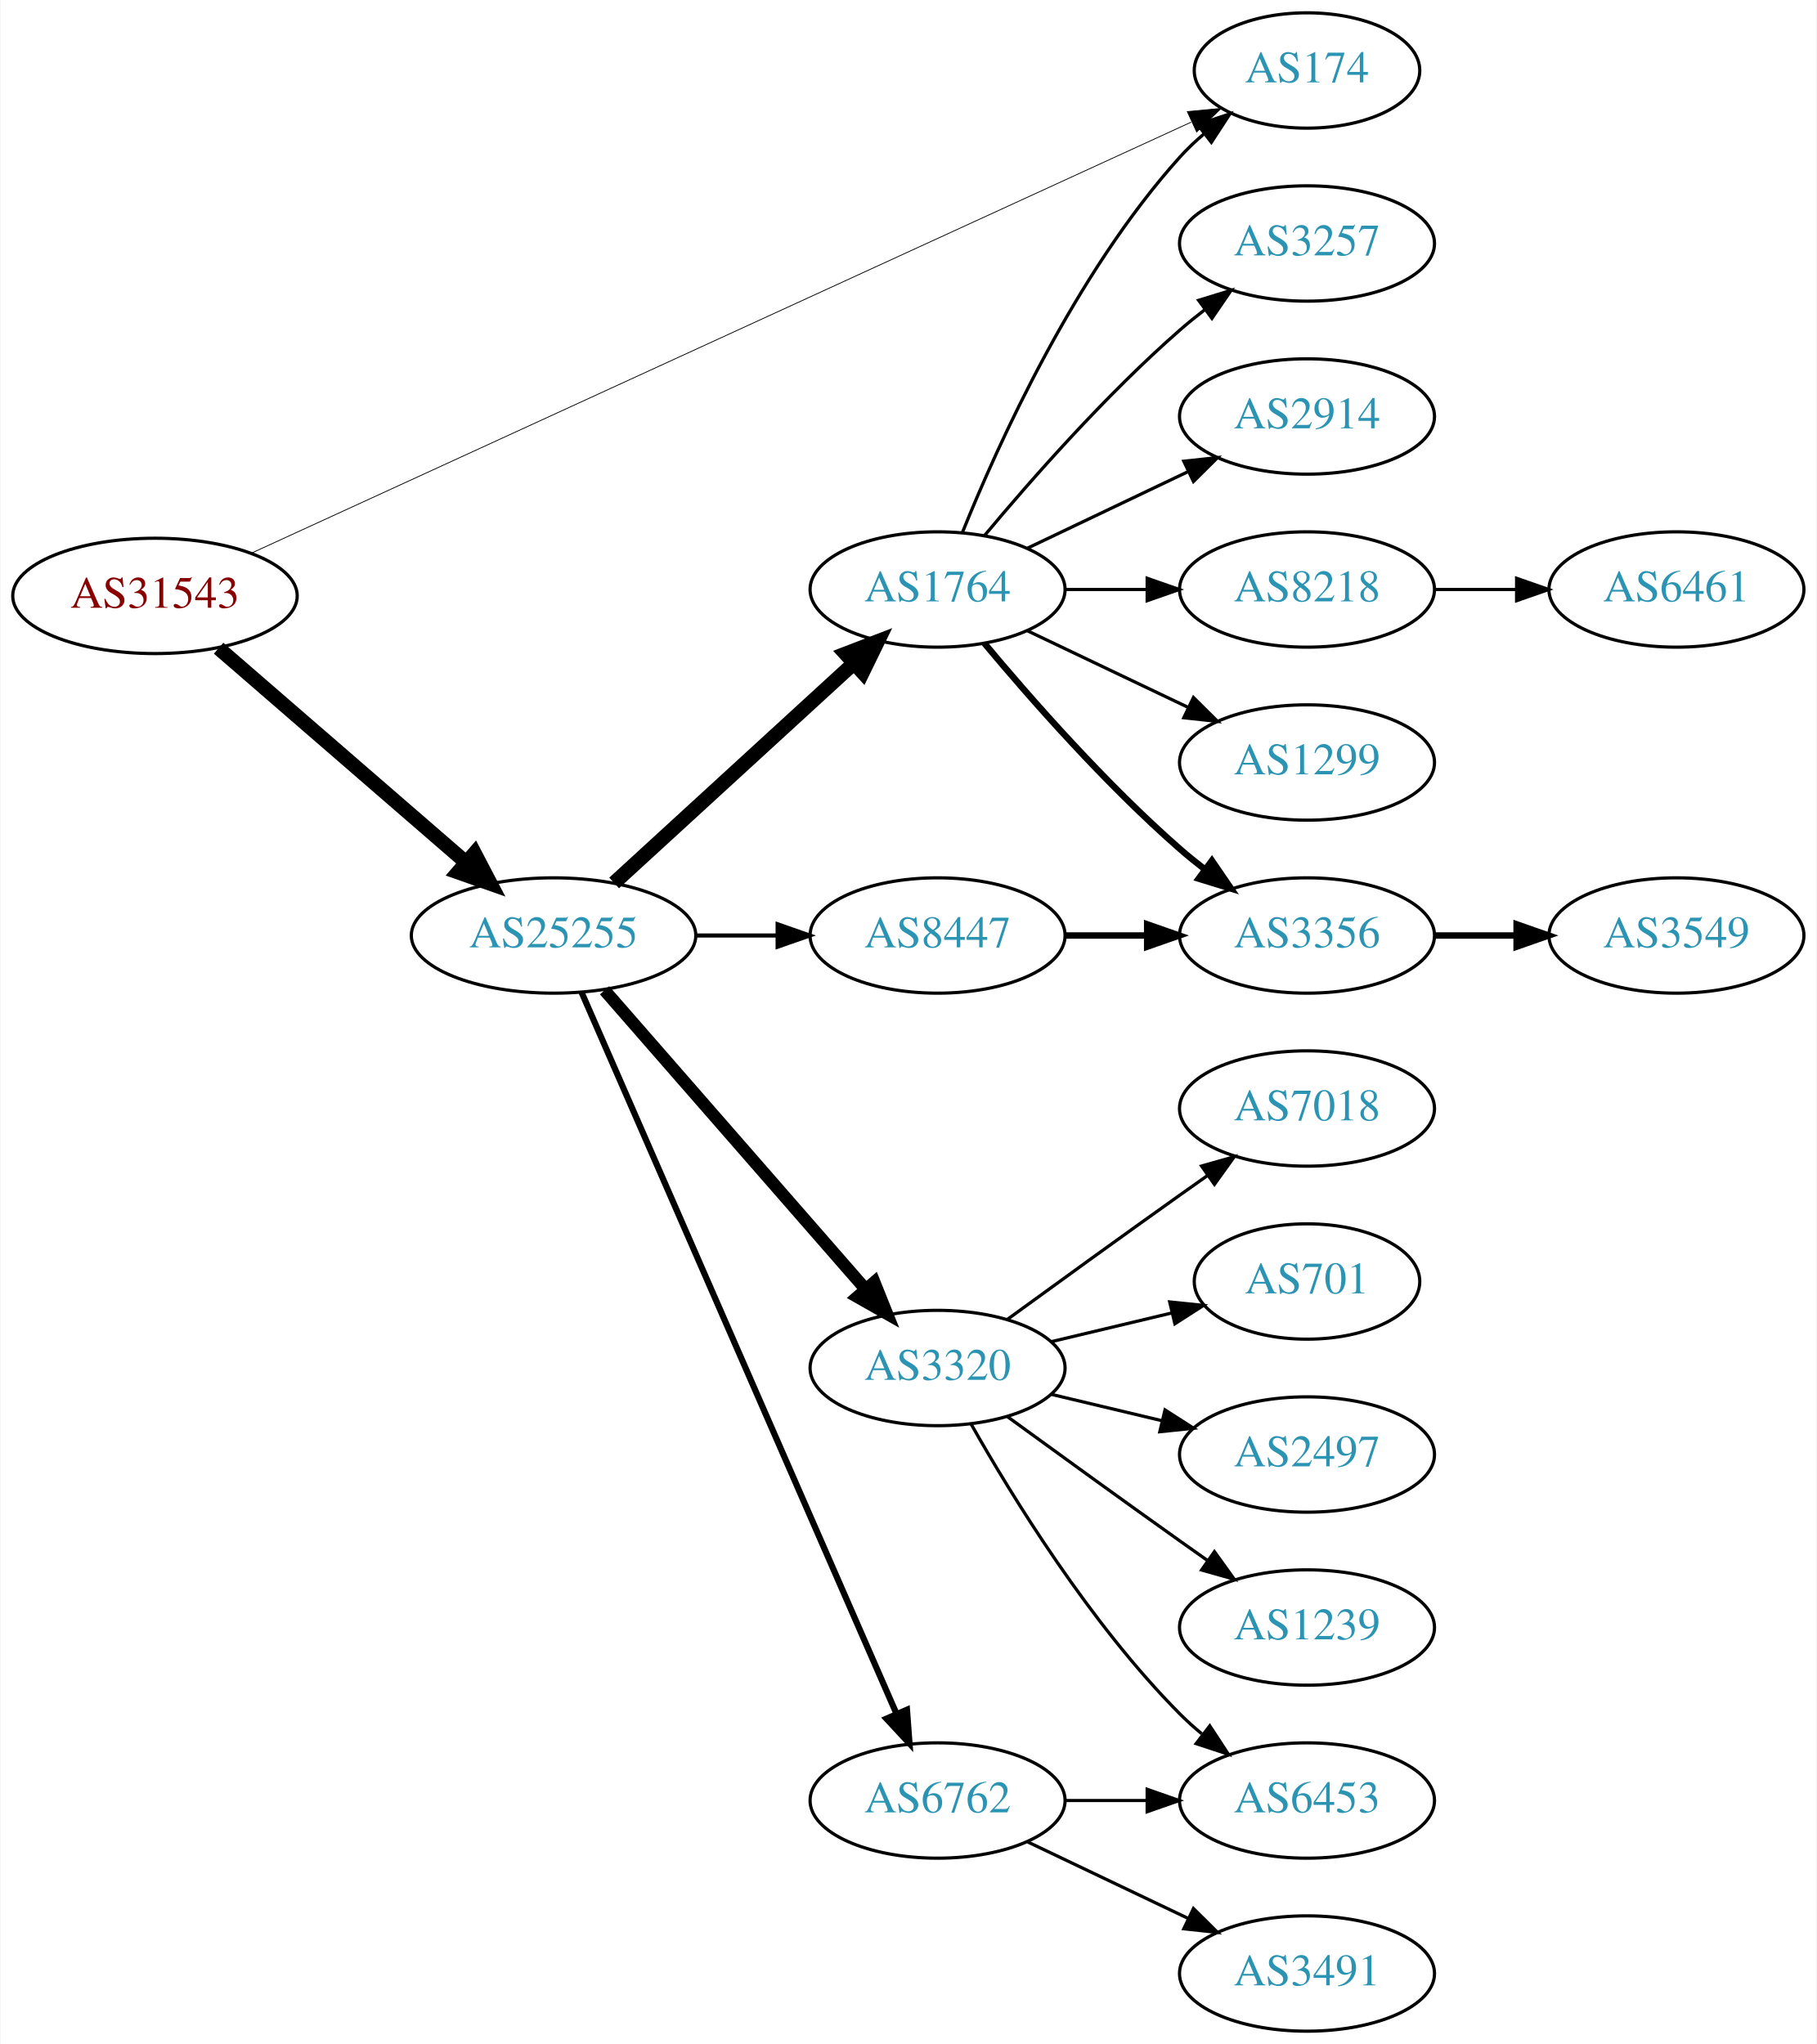
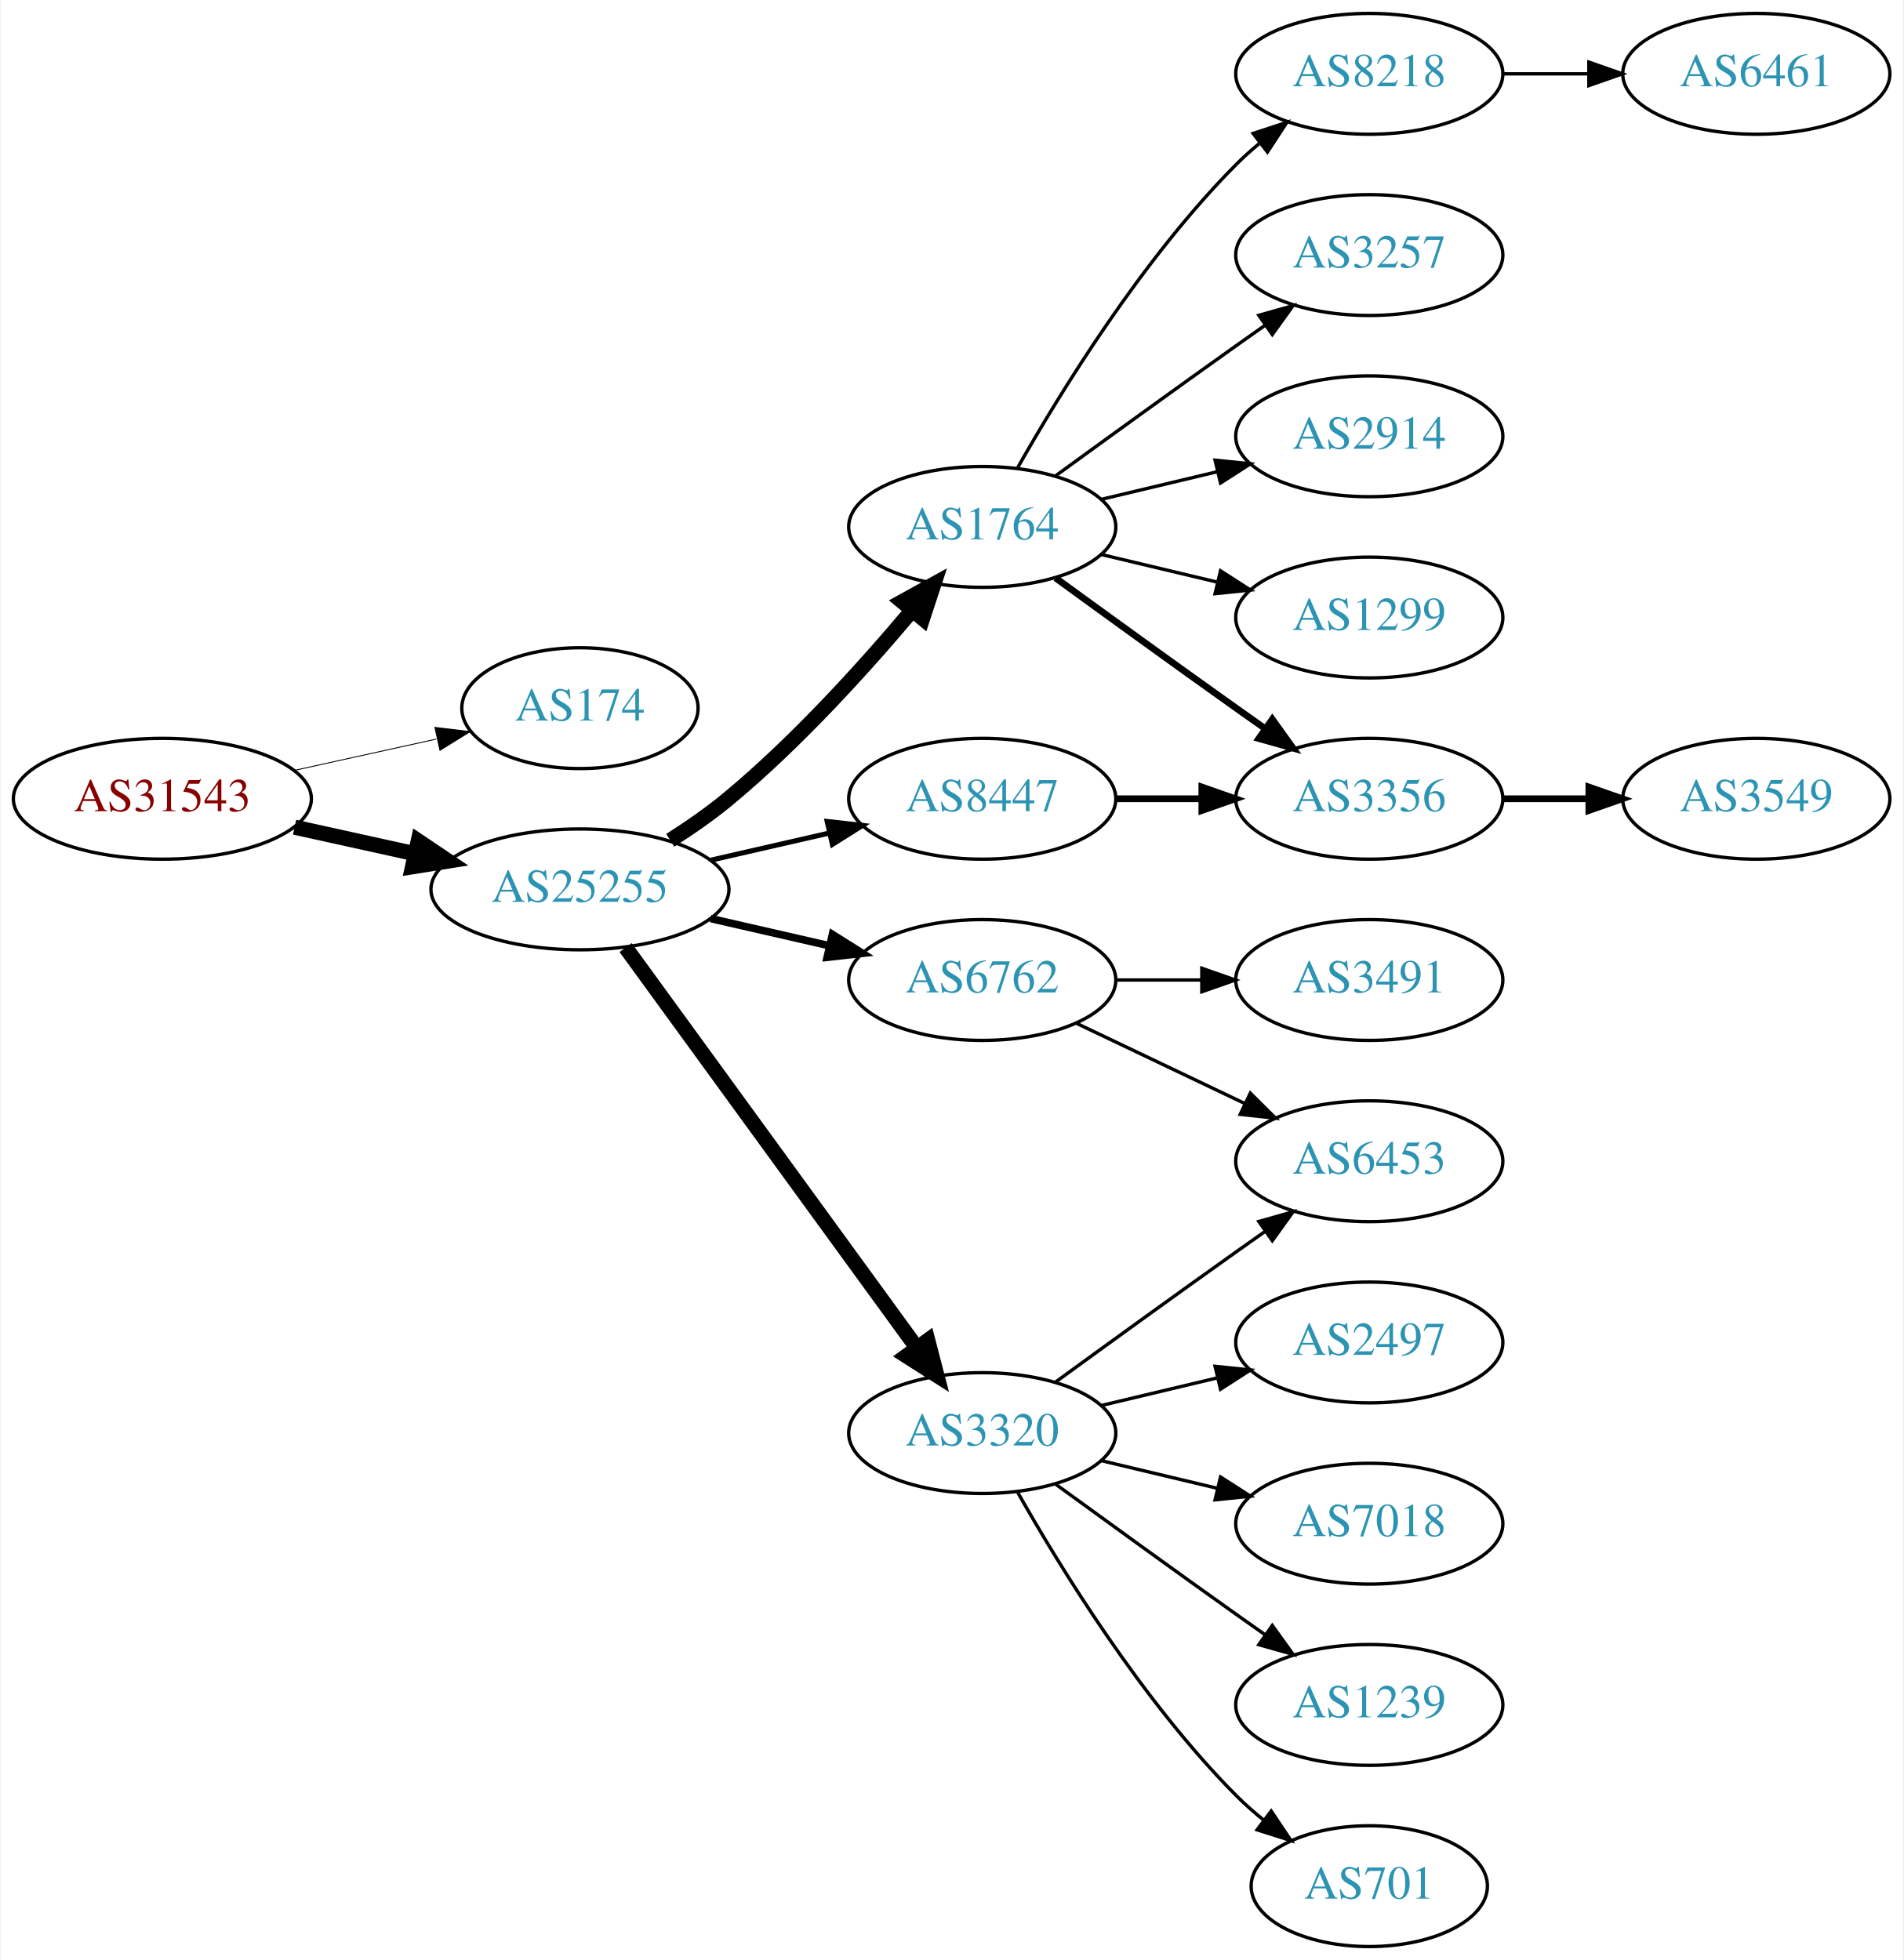
- <svg xmlns="http://www.w3.org/2000/svg" xmlns:xlink="http://www.w3.org/1999/xlink" width="567pt" height="638pt" viewBox="0.00 0.00 566.66 638.00">
-   <g id="graph0" class="graph" transform="scale(1 1) rotate(0) translate(4 634)">
-     <polygon fill="white" stroke="none" points="-4,4 -4,-634 562.663,-634 562.663,4 -4,4" />
+ <svg xmlns="http://www.w3.org/2000/svg" xmlns:xlink="http://www.w3.org/1999/xlink" width="567pt" height="584pt" viewBox="0.00 0.00 566.66 584.00">
+   <g id="graph0" class="graph" transform="scale(1 1) rotate(0) translate(4 580)">
+     <polygon fill="white" stroke="none" points="-4,4 -4,-580 562.663,-580 562.663,4 -4,4" />
    <g id="node1" class="node">
      <g id="a_node1">
        <a xlink:href="/asn/31543" xlink:title="AS31543 ~ myNET gmbh [AT]">
-           <ellipse fill="#ffffff" stroke="black" cx="44.196" cy="-448" rx="44.393" ry="18" />
-           <text text-anchor="middle" x="44.196" y="-444.3" font-family="Times,serif" font-size="14.00" fill="#880000">AS31543</text>
+           <ellipse fill="#ffffff" stroke="black" cx="44.196" cy="-342" rx="44.393" ry="18" />
+           <text text-anchor="middle" x="44.196" y="-338.3" font-family="Times,serif" font-size="14.00" fill="#880000">AS31543</text>
        </a>
      </g>
    </g>
    <g id="node2" class="node">
      <g id="a_node2">
        <a xlink:href="/asn/174" xlink:title="AS174 ~ Cogent Communications [US]">
-           <ellipse fill="#ffffff" stroke="black" cx="403.724" cy="-612" rx="35.194" ry="18" />
-           <text text-anchor="middle" x="403.724" y="-608.3" font-family="Times,serif" font-size="14.00" fill="#2c94b3">AS174</text>
+           <ellipse fill="#ffffff" stroke="black" cx="168.588" cy="-369" rx="35.194" ry="18" />
+           <text text-anchor="middle" x="168.588" y="-365.3" font-family="Times,serif" font-size="14.00" fill="#2c94b3">AS174</text>
        </a>
      </g>
    </g>
    <g id="edge1" class="edge">
-       <path fill="none" stroke="black" stroke-width="0.25" d="M74.151,-461.282C139.248,-491.142 296.964,-563.488 367.55,-595.866" />
-       <polygon fill="black" stroke="black" stroke-width="0.25" points="366.365,-599.173 376.914,-600.161 369.283,-592.81 366.365,-599.173" />
+       <path fill="none" stroke="black" stroke-width="0.265" d="M83.586,-350.469C96.993,-353.427 112.105,-356.76 125.778,-359.776" />
+       <polygon fill="black" stroke="black" stroke-width="0.265" points="125.381,-363.273 135.9,-362.01 126.889,-356.437 125.381,-363.273" />
    </g>
    <g id="node3" class="node">
      <g id="a_node3">
        <a xlink:href="/asn/25255" xlink:title="AS25255 ~ ==&gt; TELE2 AUSTRIA &lt;== [AT]">
-           <ellipse fill="#ffffff" stroke="black" cx="168.588" cy="-342" rx="44.393" ry="18" />
-           <text text-anchor="middle" x="168.588" y="-338.3" font-family="Times,serif" font-size="14.00" fill="#2c94b3">AS25255</text>
+           <ellipse fill="#ffffff" stroke="black" cx="168.588" cy="-315" rx="44.393" ry="18" />
+           <text text-anchor="middle" x="168.588" y="-311.3" font-family="Times,serif" font-size="14.00" fill="#2c94b3">AS25255</text>
        </a>
      </g>
    </g>
    <g id="edge2" class="edge">
-       <path fill="none" stroke="black" stroke-width="4.5" d="M64.052,-431.67C84.686,-413.799 117.916,-385.019 141.149,-364.899" />
-       <polygon fill="black" stroke="black" stroke-width="4.5" points="143.931,-367.698 148.912,-358.175 138.775,-361.745 143.931,-367.698" />
+       <path fill="none" stroke="black" stroke-width="4.5" d="M83.586,-333.531C94.978,-331.018 107.6,-328.233 119.525,-325.603" />
+       <polygon fill="black" stroke="black" stroke-width="4.5" points="120.418,-329.438 129.335,-323.439 118.721,-321.748 120.418,-329.438" />
    </g>
    <g id="node4" class="node">
      <g id="a_node4">
        <a xlink:href="/asn/1764" xlink:title="AS1764 ~ NEXTLAYER-AS [AT]">
-           <ellipse fill="#ffffff" stroke="black" cx="288.431" cy="-450" rx="39.794" ry="18" />
-           <text text-anchor="middle" x="288.431" y="-446.3" font-family="Times,serif" font-size="14.00" fill="#2c94b3">AS1764</text>
+           <ellipse fill="#ffffff" stroke="black" cx="288.431" cy="-423" rx="39.794" ry="18" />
+           <text text-anchor="middle" x="288.431" y="-419.3" font-family="Times,serif" font-size="14.00" fill="#2c94b3">AS1764</text>
        </a>
      </g>
    </g>
    <g id="edge3" class="edge">
-       <path fill="none" stroke="black" stroke-width="4.5" d="M187.486,-358.403C207.414,-376.667 239.772,-406.322 262.249,-426.921" />
-       <polygon fill="black" stroke="black" stroke-width="4.5" points="259.718,-429.943 269.751,-433.797 265.039,-424.137 259.718,-429.943" />
+       <path fill="none" stroke="black" stroke-width="4.5" d="M195.497,-329.621C201.391,-333.369 207.475,-337.596 212.784,-342 233.15,-358.891 253.306,-381.185 267.531,-398.107" />
+       <polygon fill="black" stroke="black" stroke-width="4.5" points="264.602,-400.744 274.012,-405.935 270.668,-395.722 264.602,-400.744" />
    </g>
    <g id="node5" class="node">
      <g id="a_node5">
-         <a xlink:href="/asn/3320" xlink:title="AS3320 ~ DTAG [DE]">
-           <ellipse fill="#ffffff" stroke="black" cx="288.431" cy="-207" rx="39.794" ry="18" />
-           <text text-anchor="middle" x="288.431" y="-203.3" font-family="Times,serif" font-size="14.00" fill="#2c94b3">AS3320</text>
+         <a xlink:href="/asn/6762" xlink:title="AS6762 ~ TELECOM ITALIA SPARKLE S.p.A. [IT]">
+           <ellipse fill="#ffffff" stroke="black" cx="288.431" cy="-288" rx="39.794" ry="18" />
+           <text text-anchor="middle" x="288.431" y="-284.3" font-family="Times,serif" font-size="14.00" fill="#2c94b3">AS6762</text>
        </a>
      </g>
    </g>
    <g id="edge4" class="edge">
-       <path fill="none" stroke="black" stroke-width="3.857" d="M184.513,-324.902C205.056,-301.369 242.175,-258.845 265.771,-231.813" />
-       <polygon fill="black" stroke="black" stroke-width="3.857" points="268.688,-233.794 272.627,-223.959 263.414,-229.191 268.688,-233.794" />
+       <path fill="none" stroke="black" stroke-width="2.25" d="M207.523,-306.308C218.764,-303.733 231.176,-300.889 242.799,-298.226" />
+       <polygon fill="black" stroke="black" stroke-width="2.25" points="243.795,-301.588 252.761,-295.943 242.232,-294.765 243.795,-301.588" />
    </g>
    <g id="node6" class="node">
      <g id="a_node6">
-         <a xlink:href="/asn/6762" xlink:title="AS6762 ~ TELECOM ITALIA SPARKLE S.p.A. [IT]">
-           <ellipse fill="#ffffff" stroke="black" cx="288.431" cy="-72" rx="39.794" ry="18" />
-           <text text-anchor="middle" x="288.431" y="-68.3" font-family="Times,serif" font-size="14.00" fill="#2c94b3">AS6762</text>
+         <a xlink:href="/asn/3320" xlink:title="AS3320 ~ DTAG [DE]">
+           <ellipse fill="#ffffff" stroke="black" cx="288.431" cy="-153" rx="39.794" ry="18" />
+           <text text-anchor="middle" x="288.431" y="-149.3" font-family="Times,serif" font-size="14.00" fill="#2c94b3">AS3320</text>
        </a>
      </g>
    </g>
    <g id="edge5" class="edge">
-       <path fill="none" stroke="black" stroke-width="1.929" d="M177.32,-324.285C197.421,-278.229 251.43,-154.486 275.533,-99.261" />
-       <polygon fill="black" stroke="black" stroke-width="1.929" points="278.878,-100.346 279.67,-89.781 272.462,-97.546 278.878,-100.346" />
+       <path fill="none" stroke="black" stroke-width="4.5" d="M182.199,-297.663C203.02,-269.04 244.683,-211.767 268.871,-178.514" />
+       <polygon fill="black" stroke="black" stroke-width="4.5" points="272.212,-180.615 274.91,-170.212 265.844,-175.983 272.212,-180.615" />
    </g>
    <g id="node7" class="node">
      <g id="a_node7">
        <a xlink:href="/asn/8447" xlink:title="AS8447 ~ A1 Telekom Austria AG [AT]">
          <ellipse fill="#ffffff" stroke="black" cx="288.431" cy="-342" rx="39.794" ry="18" />
          <text text-anchor="middle" x="288.431" y="-338.3" font-family="Times,serif" font-size="14.00" fill="#2c94b3">AS8447</text>
        </a>
      </g>
    </g>
    <g id="edge6" class="edge">
-       <path fill="none" stroke="black" stroke-width="1.286" d="M212.799,-342C221.112,-342 229.875,-342 238.357,-342" />
-       <polygon fill="black" stroke="black" stroke-width="1.286" points="238.516,-345.5 248.516,-342 238.516,-338.5 238.516,-345.5" />
-     </g>
-     <g id="edge11" class="edge">
-       <path fill="none" stroke="black" d="M296.179,-467.787C307.23,-495.243 331.283,-548.578 364.077,-585 366.393,-587.572 368.998,-590.03 371.733,-592.343" />
-       <polygon fill="black" stroke="black" points="369.599,-595.117 379.656,-598.448 373.871,-589.572 369.599,-595.117" />
+       <path fill="none" stroke="black" stroke-width="1.5" d="M207.523,-323.692C218.764,-326.267 231.176,-329.111 242.799,-331.774" />
+       <polygon fill="black" stroke="black" stroke-width="1.5" points="242.232,-335.235 252.761,-334.057 243.795,-328.412 242.232,-335.235" />
    </g>
    <g id="node8" class="node">
      <g id="a_node8">
-         <a xlink:href="/asn/3257" xlink:title="AS3257 ~ GTT [DE]">
+         <a xlink:href="/asn/8218" xlink:title="AS8218 ~ legacy Neotelecoms [FR]">
          <ellipse fill="#ffffff" stroke="black" cx="403.724" cy="-558" rx="39.794" ry="18" />
-           <text text-anchor="middle" x="403.724" y="-554.3" font-family="Times,serif" font-size="14.00" fill="#2c94b3">AS3257</text>
+           <text text-anchor="middle" x="403.724" y="-554.3" font-family="Times,serif" font-size="14.00" fill="#2c94b3">AS8218</text>
        </a>
      </g>
    </g>
    <g id="edge7" class="edge">
-       <path fill="none" stroke="black" d="M303.061,-466.817C317.343,-483.929 340.89,-510.745 364.077,-531 366.543,-533.154 369.182,-535.294 371.879,-537.372" />
-       <polygon fill="black" stroke="black" points="369.904,-540.264 380.033,-543.37 374.052,-534.625 369.904,-540.264" />
+       <path fill="none" stroke="black" d="M298.891,-440.49C311.672,-463.096 336.105,-502.886 364.077,-531 366.188,-533.121 368.484,-535.188 370.87,-537.171" />
+       <polygon fill="black" stroke="black" points="369.122,-540.242 379.185,-543.556 373.385,-534.69 369.122,-540.242" />
    </g>
    <g id="node9" class="node">
      <g id="a_node9">
-         <a xlink:href="/asn/2914" xlink:title="AS2914 ~ NTT America, Inc. [US]">
+         <a xlink:href="/asn/3257" xlink:title="AS3257 ~ GTT [DE]">
          <ellipse fill="#ffffff" stroke="black" cx="403.724" cy="-504" rx="39.794" ry="18" />
-           <text text-anchor="middle" x="403.724" y="-500.3" font-family="Times,serif" font-size="14.00" fill="#2c94b3">AS2914</text>
+           <text text-anchor="middle" x="403.724" y="-500.3" font-family="Times,serif" font-size="14.00" fill="#2c94b3">AS3257</text>
        </a>
      </g>
    </g>
    <g id="edge8" class="edge">
-       <path fill="none" stroke="black" d="M316.567,-462.934C331.561,-470.081 350.382,-479.052 366.605,-486.785" />
-       <polygon fill="black" stroke="black" points="365.276,-490.028 375.809,-491.171 368.288,-483.709 365.276,-490.028" />
+       <path fill="none" stroke="black" d="M310.279,-438.222C325.213,-449.091 345.827,-464.025 364.077,-477 366.898,-479.005 369.841,-481.085 372.789,-483.159" />
+       <polygon fill="black" stroke="black" points="370.816,-486.05 381.013,-488.926 374.835,-480.319 370.816,-486.05" />
    </g>
    <g id="node10" class="node">
      <g id="a_node10">
-         <a xlink:href="/asn/8218" xlink:title="AS8218 ~ legacy Neotelecoms [FR]">
+         <a xlink:href="/asn/2914" xlink:title="AS2914 ~ NTT America, Inc. [US]">
          <ellipse fill="#ffffff" stroke="black" cx="403.724" cy="-450" rx="39.794" ry="18" />
-           <text text-anchor="middle" x="403.724" y="-446.3" font-family="Times,serif" font-size="14.00" fill="#2c94b3">AS8218</text>
+           <text text-anchor="middle" x="403.724" y="-446.3" font-family="Times,serif" font-size="14.00" fill="#2c94b3">AS2914</text>
        </a>
      </g>
    </g>
    <g id="edge9" class="edge">
-       <path fill="none" stroke="black" d="M328.103,-450C336.306,-450 345.07,-450 353.602,-450" />
-       <polygon fill="black" stroke="black" points="353.841,-453.5 363.841,-450 353.841,-446.5 353.841,-453.5" />
+       <path fill="none" stroke="black" d="M324.038,-431.248C334.909,-433.838 347.064,-436.735 358.506,-439.462" />
+       <polygon fill="black" stroke="black" points="357.789,-442.889 368.328,-441.803 359.412,-436.08 357.789,-442.889" />
    </g>
    <g id="node11" class="node">
      <g id="a_node11">
        <a xlink:href="/asn/1299" xlink:title="AS1299 ~ Telia Carrier [EU]">
          <ellipse fill="#ffffff" stroke="black" cx="403.724" cy="-396" rx="39.794" ry="18" />
          <text text-anchor="middle" x="403.724" y="-392.3" font-family="Times,serif" font-size="14.00" fill="#2c94b3">AS1299</text>
        </a>
      </g>
    </g>
    <g id="edge10" class="edge">
-       <path fill="none" stroke="black" d="M316.567,-437.066C331.561,-429.919 350.382,-420.948 366.605,-413.215" />
-       <polygon fill="black" stroke="black" points="368.288,-416.291 375.809,-408.829 365.276,-409.972 368.288,-416.291" />
+       <path fill="none" stroke="black" d="M324.038,-414.752C334.909,-412.162 347.064,-409.265 358.506,-406.538" />
+       <polygon fill="black" stroke="black" points="359.412,-409.92 368.328,-404.197 357.789,-403.111 359.412,-409.92" />
    </g>
    <g id="node12" class="node">
      <g id="a_node12">
        <a xlink:href="/asn/3356" xlink:title="AS3356 ~ Level 3 Parent, LLC [US]">
          <ellipse fill="#ffffff" stroke="black" cx="403.724" cy="-342" rx="39.794" ry="18" />
          <text text-anchor="middle" x="403.724" y="-338.3" font-family="Times,serif" font-size="14.00" fill="#2c94b3">AS3356</text>
        </a>
      </g>
    </g>
-     <g id="edge12" class="edge">
-       <path fill="none" stroke="black" stroke-width="2" d="M303.061,-433.183C317.343,-416.071 340.89,-389.255 364.077,-369 366.543,-366.846 369.182,-364.706 371.879,-362.628" />
-       <polygon fill="black" stroke="black" stroke-width="2" points="374.052,-365.375 380.033,-356.63 369.904,-359.736 374.052,-365.375" />
+     <g id="edge11" class="edge">
+       <path fill="none" stroke="black" stroke-width="2" d="M310.279,-407.778C325.213,-396.909 345.827,-381.975 364.077,-369 366.898,-366.995 369.841,-364.915 372.789,-362.841" />
+       <polygon fill="black" stroke="black" stroke-width="2" points="374.835,-365.681 381.013,-357.074 370.816,-359.95 374.835,-365.681" />
+     </g>
+     <g id="node14" class="node">
+       <g id="a_node14">
+         <a xlink:href="/asn/3491" xlink:title="AS3491 ~ PCCW Global, Inc. [US]">
+           <ellipse fill="#ffffff" stroke="black" cx="403.724" cy="-288" rx="39.794" ry="18" />
+           <text text-anchor="middle" x="403.724" y="-284.3" font-family="Times,serif" font-size="14.00" fill="#2c94b3">AS3491</text>
+         </a>
+       </g>
+     </g>
+     <g id="edge13" class="edge">
+       <path fill="none" stroke="black" d="M328.103,-288C336.306,-288 345.07,-288 353.602,-288" />
+       <polygon fill="black" stroke="black" points="353.841,-291.5 363.841,-288 353.841,-284.5 353.841,-291.5" />
    </g>
    <g id="node15" class="node">
      <g id="a_node15">
-         <a xlink:href="/asn/7018" xlink:title="AS7018 ~ AT&amp;T Services, Inc. [US]">
-           <ellipse fill="#ffffff" stroke="black" cx="403.724" cy="-288" rx="39.794" ry="18" />
-           <text text-anchor="middle" x="403.724" y="-284.3" font-family="Times,serif" font-size="14.00" fill="#2c94b3">AS7018</text>
-         </a>
-       </g>
-     </g>
-     <g id="edge16" class="edge">
-       <path fill="none" stroke="black" d="M310.279,-222.222C325.213,-233.091 345.827,-248.025 364.077,-261 366.898,-263.005 369.841,-265.085 372.789,-267.159" />
-       <polygon fill="black" stroke="black" points="370.816,-270.05 381.013,-272.926 374.835,-264.319 370.816,-270.05" />
-     </g>
-     <g id="node16" class="node">
-       <g id="a_node16">
-         <a xlink:href="/asn/701" xlink:title="AS701 ~ UUNET [US]">
-           <ellipse fill="#ffffff" stroke="black" cx="403.724" cy="-234" rx="35.194" ry="18" />
-           <text text-anchor="middle" x="403.724" y="-230.3" font-family="Times,serif" font-size="14.00" fill="#2c94b3">AS701</text>
-         </a>
-       </g>
-     </g>
-     <g id="edge17" class="edge">
-       <path fill="none" stroke="black" d="M324.038,-215.248C335.833,-218.058 349.137,-221.229 361.405,-224.153" />
-       <polygon fill="black" stroke="black" points="360.871,-227.624 371.41,-226.537 362.494,-220.814 360.871,-227.624" />
+         <a xlink:href="/asn/6453" xlink:title="AS6453 ~ TATA COMMUNICATIONS (AMERICA) INC [US]">
+           <ellipse fill="#ffffff" stroke="black" cx="403.724" cy="-234" rx="39.794" ry="18" />
+           <text text-anchor="middle" x="403.724" y="-230.3" font-family="Times,serif" font-size="14.00" fill="#2c94b3">AS6453</text>
+         </a>
+       </g>
+     </g>
+     <g id="edge14" class="edge">
+       <path fill="none" stroke="black" d="M316.567,-275.066C331.561,-267.919 350.382,-258.948 366.605,-251.215" />
+       <polygon fill="black" stroke="black" points="368.288,-254.291 375.809,-246.829 365.276,-247.972 368.288,-254.291" />
+     </g>
+     <g id="edge21" class="edge">
+       <path fill="none" stroke="black" d="M310.279,-168.222C325.213,-179.091 345.827,-194.025 364.077,-207 366.898,-209.005 369.841,-211.085 372.789,-213.159" />
+       <polygon fill="black" stroke="black" points="370.816,-216.05 381.013,-218.926 374.835,-210.319 370.816,-216.05" />
    </g>
    <g id="node17" class="node">
      <g id="a_node17">
        <a xlink:href="/asn/2497" xlink:title="AS2497 ~ Internet Initiative Japan Inc. [JP]">
          <ellipse fill="#ffffff" stroke="black" cx="403.724" cy="-180" rx="39.794" ry="18" />
          <text text-anchor="middle" x="403.724" y="-176.3" font-family="Times,serif" font-size="14.00" fill="#2c94b3">AS2497</text>
        </a>
      </g>
    </g>
-     <g id="edge18" class="edge">
-       <path fill="none" stroke="black" d="M324.038,-198.752C334.909,-196.162 347.064,-193.265 358.506,-190.538" />
-       <polygon fill="black" stroke="black" points="359.412,-193.92 368.328,-188.197 357.789,-187.111 359.412,-193.92" />
+     <g id="edge17" class="edge">
+       <path fill="none" stroke="black" d="M324.038,-161.248C334.909,-163.838 347.064,-166.735 358.506,-169.462" />
+       <polygon fill="black" stroke="black" points="357.789,-172.889 368.328,-171.803 359.412,-166.08 357.789,-172.889" />
    </g>
    <g id="node18" class="node">
      <g id="a_node18">
-         <a xlink:href="/asn/1239" xlink:title="AS1239 ~ Sprint [US]">
+         <a xlink:href="/asn/7018" xlink:title="AS7018 ~ AT&amp;T Services, Inc. [US]">
          <ellipse fill="#ffffff" stroke="black" cx="403.724" cy="-126" rx="39.794" ry="18" />
-           <text text-anchor="middle" x="403.724" y="-122.3" font-family="Times,serif" font-size="14.00" fill="#2c94b3">AS1239</text>
-         </a>
-       </g>
-     </g>
-     <g id="edge19" class="edge">
-       <path fill="none" stroke="black" d="M310.279,-191.778C325.213,-180.909 345.827,-165.975 364.077,-153 366.898,-150.995 369.841,-148.915 372.789,-146.841" />
-       <polygon fill="black" stroke="black" points="374.835,-149.681 381.013,-141.074 370.816,-143.95 374.835,-149.681" />
+           <text text-anchor="middle" x="403.724" y="-122.3" font-family="Times,serif" font-size="14.00" fill="#2c94b3">AS7018</text>
+         </a>
+       </g>
+     </g>
+     <g id="edge18" class="edge">
+       <path fill="none" stroke="black" d="M324.038,-144.752C334.909,-142.162 347.064,-139.265 358.506,-136.538" />
+       <polygon fill="black" stroke="black" points="359.412,-139.92 368.328,-134.197 357.789,-133.111 359.412,-139.92" />
    </g>
    <g id="node19" class="node">
      <g id="a_node19">
-         <a xlink:href="/asn/6453" xlink:title="AS6453 ~ TATA COMMUNICATIONS (AMERICA) INC [US]">
+         <a xlink:href="/asn/1239" xlink:title="AS1239 ~ Sprint [US]">
          <ellipse fill="#ffffff" stroke="black" cx="403.724" cy="-72" rx="39.794" ry="18" />
-           <text text-anchor="middle" x="403.724" y="-68.3" font-family="Times,serif" font-size="14.00" fill="#2c94b3">AS6453</text>
-         </a>
-       </g>
-     </g>
-     <g id="edge20" class="edge">
-       <path fill="none" stroke="black" d="M298.891,-189.51C311.672,-166.904 336.105,-127.114 364.077,-99 366.188,-96.879 368.484,-94.812 370.87,-92.829" />
-       <polygon fill="black" stroke="black" points="373.385,-95.31 379.185,-86.444 369.122,-89.758 373.385,-95.31" />
-     </g>
-     <g id="edge22" class="edge">
-       <path fill="none" stroke="black" d="M328.103,-72C336.306,-72 345.07,-72 353.602,-72" />
-       <polygon fill="black" stroke="black" points="353.841,-75.5 363.841,-72 353.841,-68.5 353.841,-75.5" />
+           <text text-anchor="middle" x="403.724" y="-68.3" font-family="Times,serif" font-size="14.00" fill="#2c94b3">AS1239</text>
+         </a>
+       </g>
+     </g>
+     <g id="edge19" class="edge">
+       <path fill="none" stroke="black" d="M310.279,-137.778C325.213,-126.909 345.827,-111.975 364.077,-99 366.898,-96.995 369.841,-94.915 372.789,-92.841" />
+       <polygon fill="black" stroke="black" points="374.835,-95.681 381.013,-87.074 370.816,-89.95 374.835,-95.681" />
    </g>
    <g id="node20" class="node">
      <g id="a_node20">
-         <a xlink:href="/asn/3491" xlink:title="AS3491 ~ PCCW Global, Inc. [US]">
-           <ellipse fill="#ffffff" stroke="black" cx="403.724" cy="-18" rx="39.794" ry="18" />
-           <text text-anchor="middle" x="403.724" y="-14.3" font-family="Times,serif" font-size="14.00" fill="#2c94b3">AS3491</text>
-         </a>
-       </g>
-     </g>
-     <g id="edge21" class="edge">
-       <path fill="none" stroke="black" d="M316.567,-59.066C331.561,-51.919 350.382,-42.948 366.605,-35.215" />
-       <polygon fill="black" stroke="black" points="368.288,-38.291 375.809,-30.829 365.276,-31.972 368.288,-38.291" />
-     </g>
-     <g id="edge14" class="edge">
+         <a xlink:href="/asn/701" xlink:title="AS701 ~ UUNET [US]">
+           <ellipse fill="#ffffff" stroke="black" cx="403.724" cy="-18" rx="35.194" ry="18" />
+           <text text-anchor="middle" x="403.724" y="-14.3" font-family="Times,serif" font-size="14.00" fill="#2c94b3">AS701</text>
+         </a>
+       </g>
+     </g>
+     <g id="edge20" class="edge">
+       <path fill="none" stroke="black" d="M298.891,-135.51C311.672,-112.904 336.105,-73.114 364.077,-45 366.578,-42.487 369.338,-40.051 372.199,-37.739" />
+       <polygon fill="black" stroke="black" points="374.5,-40.389 380.396,-31.587 370.298,-34.79 374.5,-40.389" />
+     </g>
+     <g id="edge15" class="edge">
      <path fill="none" stroke="black" stroke-width="2" d="M328.103,-342C336.306,-342 345.07,-342 353.602,-342" />
      <polygon fill="black" stroke="black" stroke-width="2" points="353.841,-345.5 363.841,-342 353.841,-338.5 353.841,-345.5" />
    </g>
    <g id="node13" class="node">
      <g id="a_node13">
        <a xlink:href="/asn/6461" xlink:title="AS6461 ~ Zayo Bandwidth [US]">
-           <ellipse fill="#ffffff" stroke="black" cx="519.017" cy="-450" rx="39.794" ry="18" />
-           <text text-anchor="middle" x="519.017" y="-446.3" font-family="Times,serif" font-size="14.00" fill="#2c94b3">AS6461</text>
-         </a>
-       </g>
-     </g>
-     <g id="edge13" class="edge">
-       <path fill="none" stroke="black" d="M443.396,-450C451.599,-450 460.363,-450 468.895,-450" />
-       <polygon fill="black" stroke="black" points="469.134,-453.5 479.134,-450 469.134,-446.5 469.134,-453.5" />
-     </g>
-     <g id="node14" class="node">
-       <g id="a_node14">
+           <ellipse fill="#ffffff" stroke="black" cx="519.017" cy="-558" rx="39.794" ry="18" />
+           <text text-anchor="middle" x="519.017" y="-554.3" font-family="Times,serif" font-size="14.00" fill="#2c94b3">AS6461</text>
+         </a>
+       </g>
+     </g>
+     <g id="edge12" class="edge">
+       <path fill="none" stroke="black" d="M443.396,-558C451.599,-558 460.363,-558 468.895,-558" />
+       <polygon fill="black" stroke="black" points="469.134,-561.5 479.134,-558 469.134,-554.5 469.134,-561.5" />
+     </g>
+     <g id="node16" class="node">
+       <g id="a_node16">
        <a xlink:href="/asn/3549" xlink:title="AS3549 ~ Level 3 Parent, LLC [US]">
          <ellipse fill="#ffffff" stroke="black" cx="519.017" cy="-342" rx="39.794" ry="18" />
          <text text-anchor="middle" x="519.017" y="-338.3" font-family="Times,serif" font-size="14.00" fill="#2c94b3">AS3549</text>
        </a>
      </g>
    </g>
-     <g id="edge15" class="edge">
+     <g id="edge16" class="edge">
      <path fill="none" stroke="black" stroke-width="2" d="M443.396,-342C451.599,-342 460.363,-342 468.895,-342" />
      <polygon fill="black" stroke="black" stroke-width="2" points="469.134,-345.5 479.134,-342 469.134,-338.5 469.134,-345.5" />
    </g>
  </g>
</svg>
